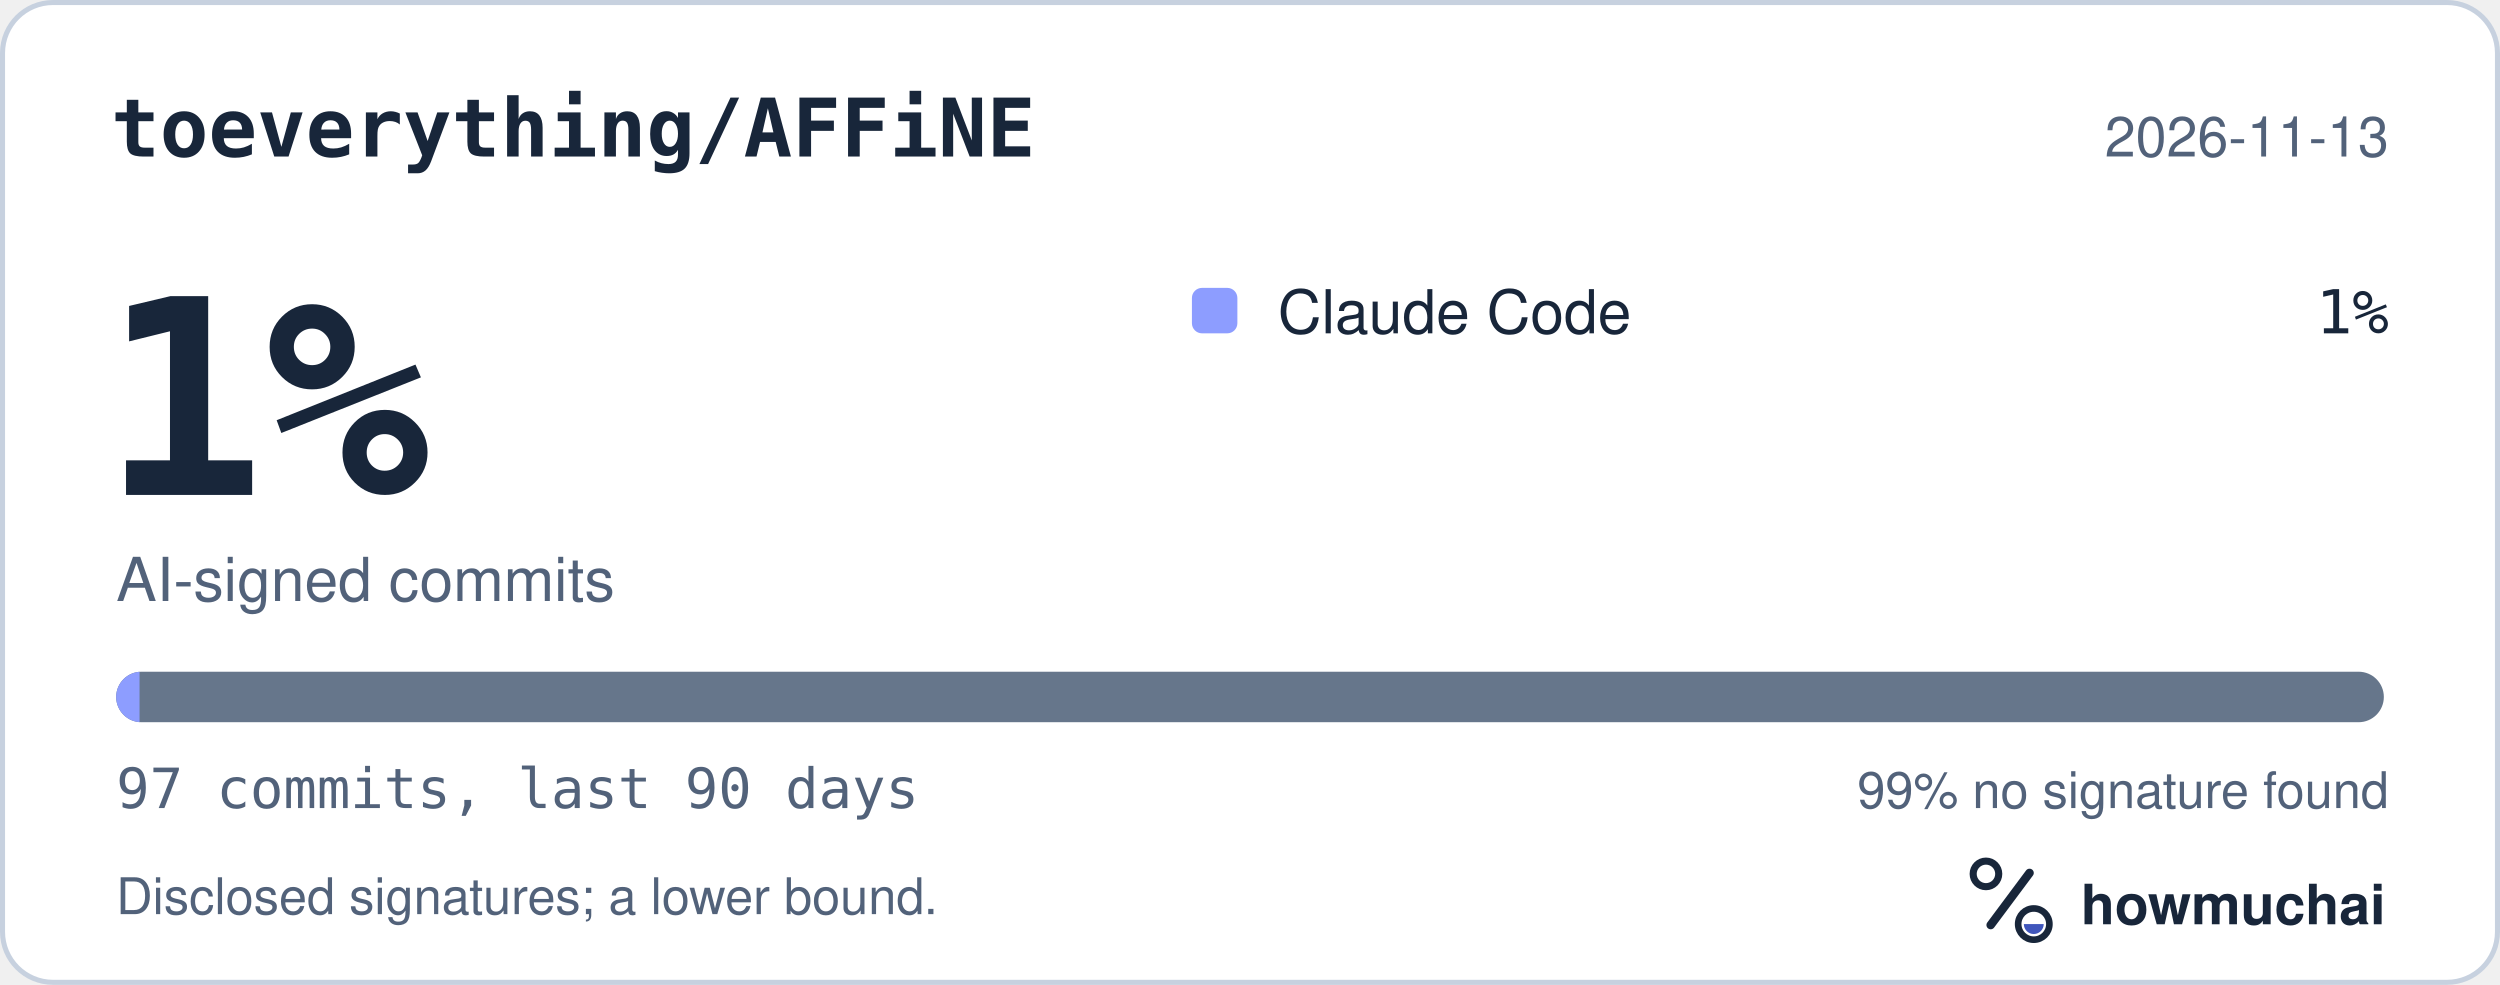
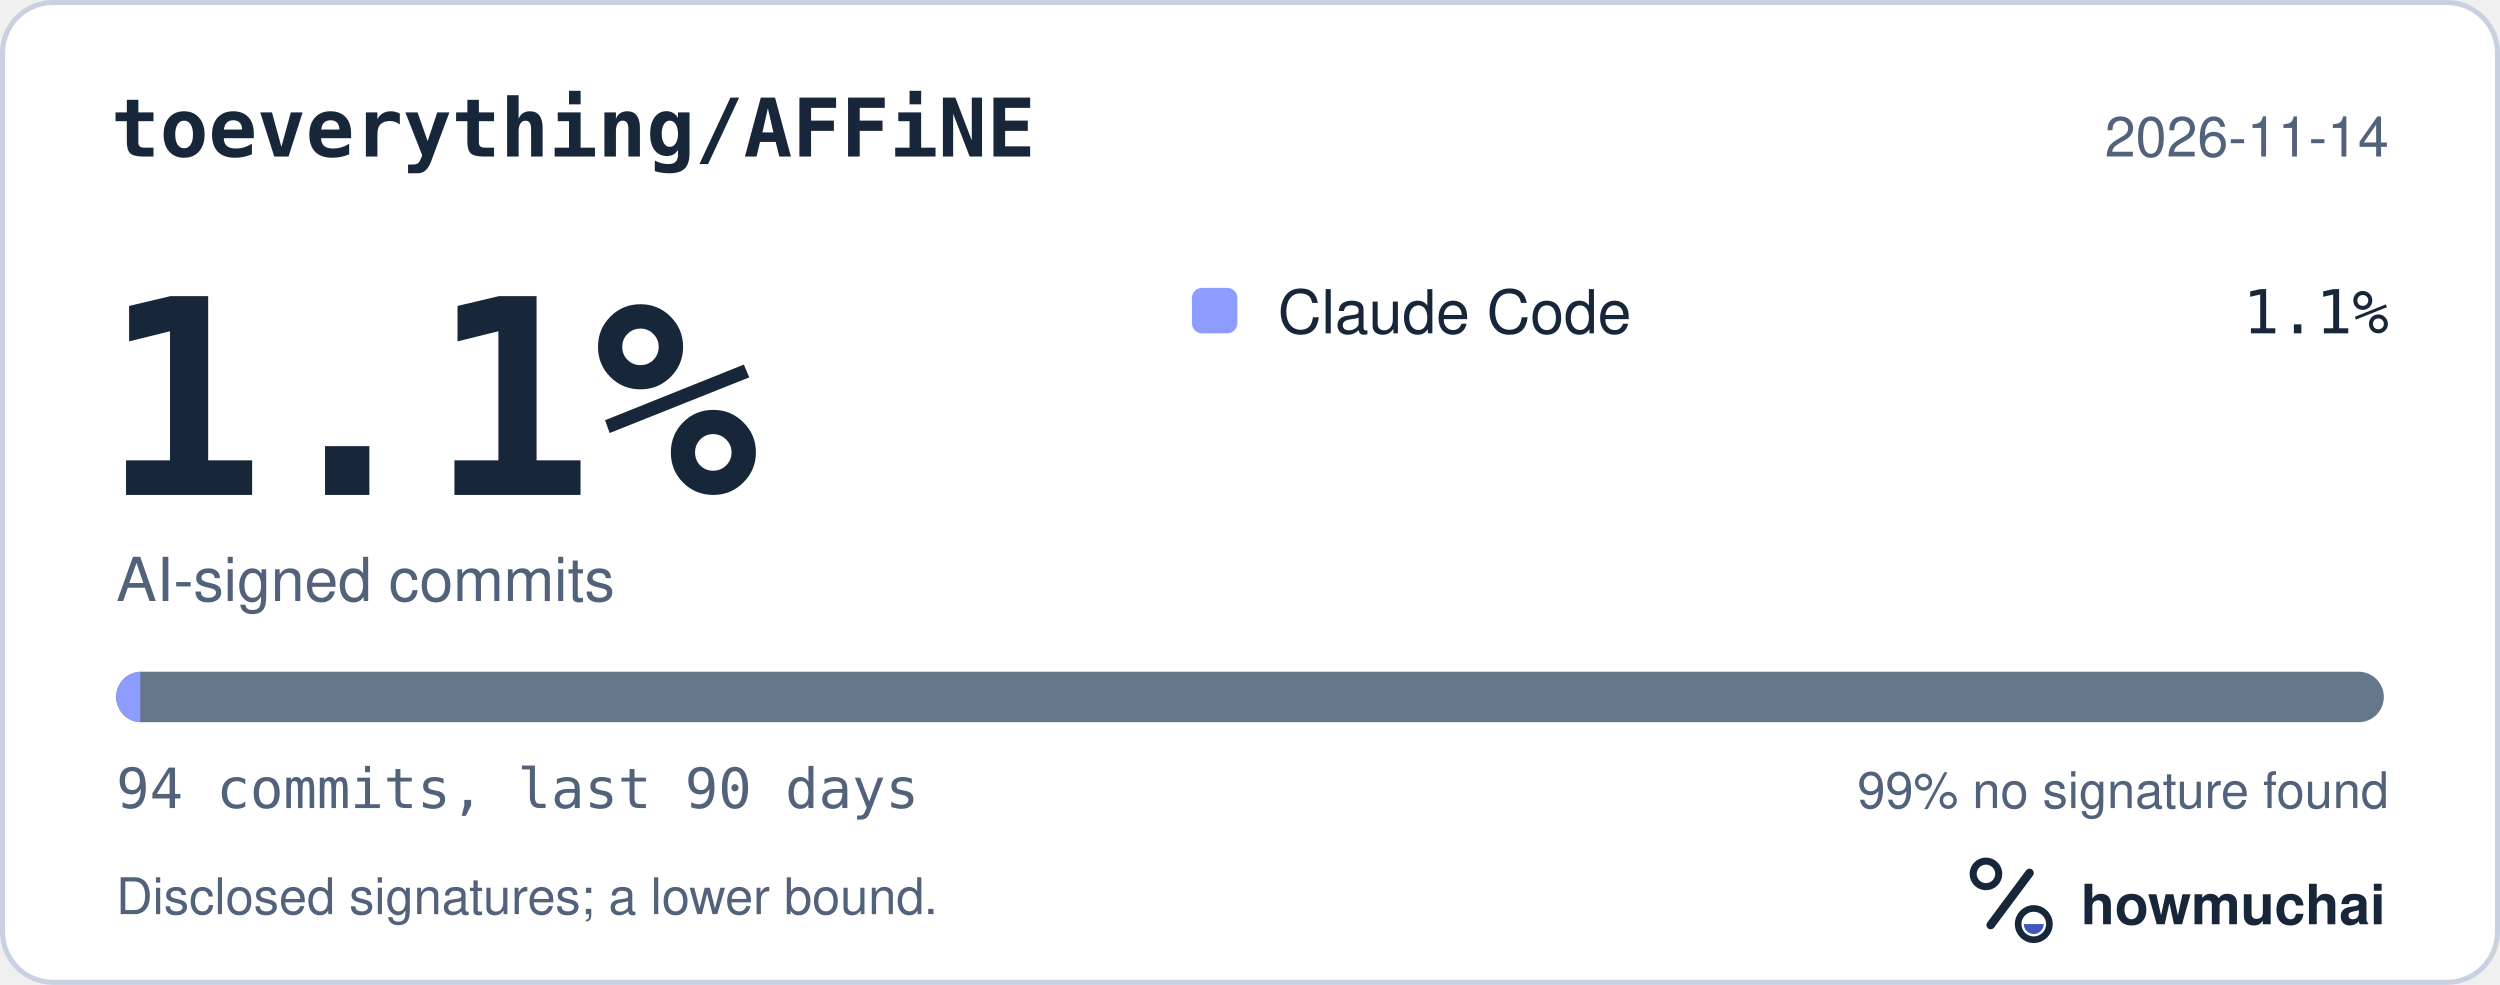
<svg xmlns="http://www.w3.org/2000/svg" width="495" height="195" viewBox="0 0 495 195" role="img" aria-labelledby="hm-t hm-d">
  <rect x="0.5" y="0.5" width="494" height="194" rx="10" fill="#FFFFFF" stroke="#C7D1DF" />
  <text x="22" y="31" fill="#18263A" font-family="ui-monospace, SF Mono, Menlo, Consolas, IBM Plex Mono, monospace" font-size="16" font-weight="600">toeverything/AFFiNE</text>
-   <text x="473" y="31" fill="#52627A" font-family="-apple-system, BlinkMacSystemFont, Segoe UI, Helvetica, Arial, Fira Sans, sans-serif" font-size="11" text-anchor="end">2026-11-13</text>
-   <text x="20" y="98" fill="#18263A" font-family="ui-monospace, SF Mono, Menlo, Consolas, IBM Plex Mono, monospace" font-size="54" font-weight="700">1%</text>
+   <text x="473" y="31" fill="#52627A" font-family="-apple-system, BlinkMacSystemFont, Segoe UI, Helvetica, Arial, Fira Sans, sans-serif" font-size="11" text-anchor="end">2026-11-14</text>
+   <text x="20" y="98" fill="#18263A" font-family="ui-monospace, SF Mono, Menlo, Consolas, IBM Plex Mono, monospace" font-size="54" font-weight="700">1.1%</text>
  <text x="23" y="119" fill="#52627A" font-family="-apple-system, BlinkMacSystemFont, Segoe UI, Helvetica, Arial, Fira Sans, sans-serif" font-size="12">AI-signed commits</text>
  <rect x="236" y="57" width="9" height="9" rx="2" fill="#8D9DFF" />
  <text x="253" y="66" fill="#18263A" font-family="-apple-system, BlinkMacSystemFont, Segoe UI, Helvetica, Arial, Fira Sans, sans-serif" font-size="12">Claude Code</text>
-   <text x="473" y="66" fill="#18263A" font-family="ui-monospace, SF Mono, Menlo, Consolas, IBM Plex Mono, monospace" font-size="12" text-anchor="end">1%</text>
+   <text x="473" y="66" fill="#18263A" font-family="ui-monospace, SF Mono, Menlo, Consolas, IBM Plex Mono, monospace" font-size="12" text-anchor="end">1.1%</text>
  <defs>
    <clipPath id="hm-bar">
      <rect x="23" y="133" width="449" height="10" rx="5" />
    </clipPath>
  </defs>
  <rect x="23" y="133" width="449" height="10" rx="5" fill="#66768B" />
  <g clip-path="url(#hm-bar)">
-     <rect x="23.00" y="133" width="4.63" height="10" fill="#8D9DFF" />
+     <rect x="23.00" y="133" width="4.78" height="10" fill="#8D9DFF" />
  </g>
-   <text x="23" y="160" fill="#52627A" font-family="ui-monospace, SF Mono, Menlo, Consolas, IBM Plex Mono, monospace" font-size="11">97 commits, last 90 days</text>
+   <text x="23" y="160" fill="#52627A" font-family="ui-monospace, SF Mono, Menlo, Consolas, IBM Plex Mono, monospace" font-size="11">94 commits, last 90 days</text>
  <text x="473" y="160" fill="#52627A" font-family="-apple-system, BlinkMacSystemFont, Segoe UI, Helvetica, Arial, Fira Sans, sans-serif" font-size="10" text-anchor="end">99% no signature found</text>
  <text x="23" y="181" fill="#52627A" font-family="-apple-system, BlinkMacSystemFont, Segoe UI, Helvetica, Arial, Fira Sans, sans-serif" font-size="10">Disclosed signatures; a lower bound.</text>
  <g transform="translate(386 166) scale(0.046875)">
    <circle cx="154" cy="150" r="54" fill="none" stroke="#18263A" stroke-width="30" />
    <path d="M174 366 338 146" fill="none" stroke="#18263A" stroke-width="36" stroke-linecap="round" />
    <circle cx="356" cy="362" r="66" fill="none" stroke="#18263A" stroke-width="28" />
    <path d="M314 362a42 42 0 0 0 84 0Z" fill="#4056BC" />
  </g>
  <text x="412" y="183" fill="#18263A" font-family="-apple-system, BlinkMacSystemFont, Segoe UI, Helvetica, Arial, Fira Sans, sans-serif" font-size="11" font-weight="650">howmuchai</text>
</svg>
